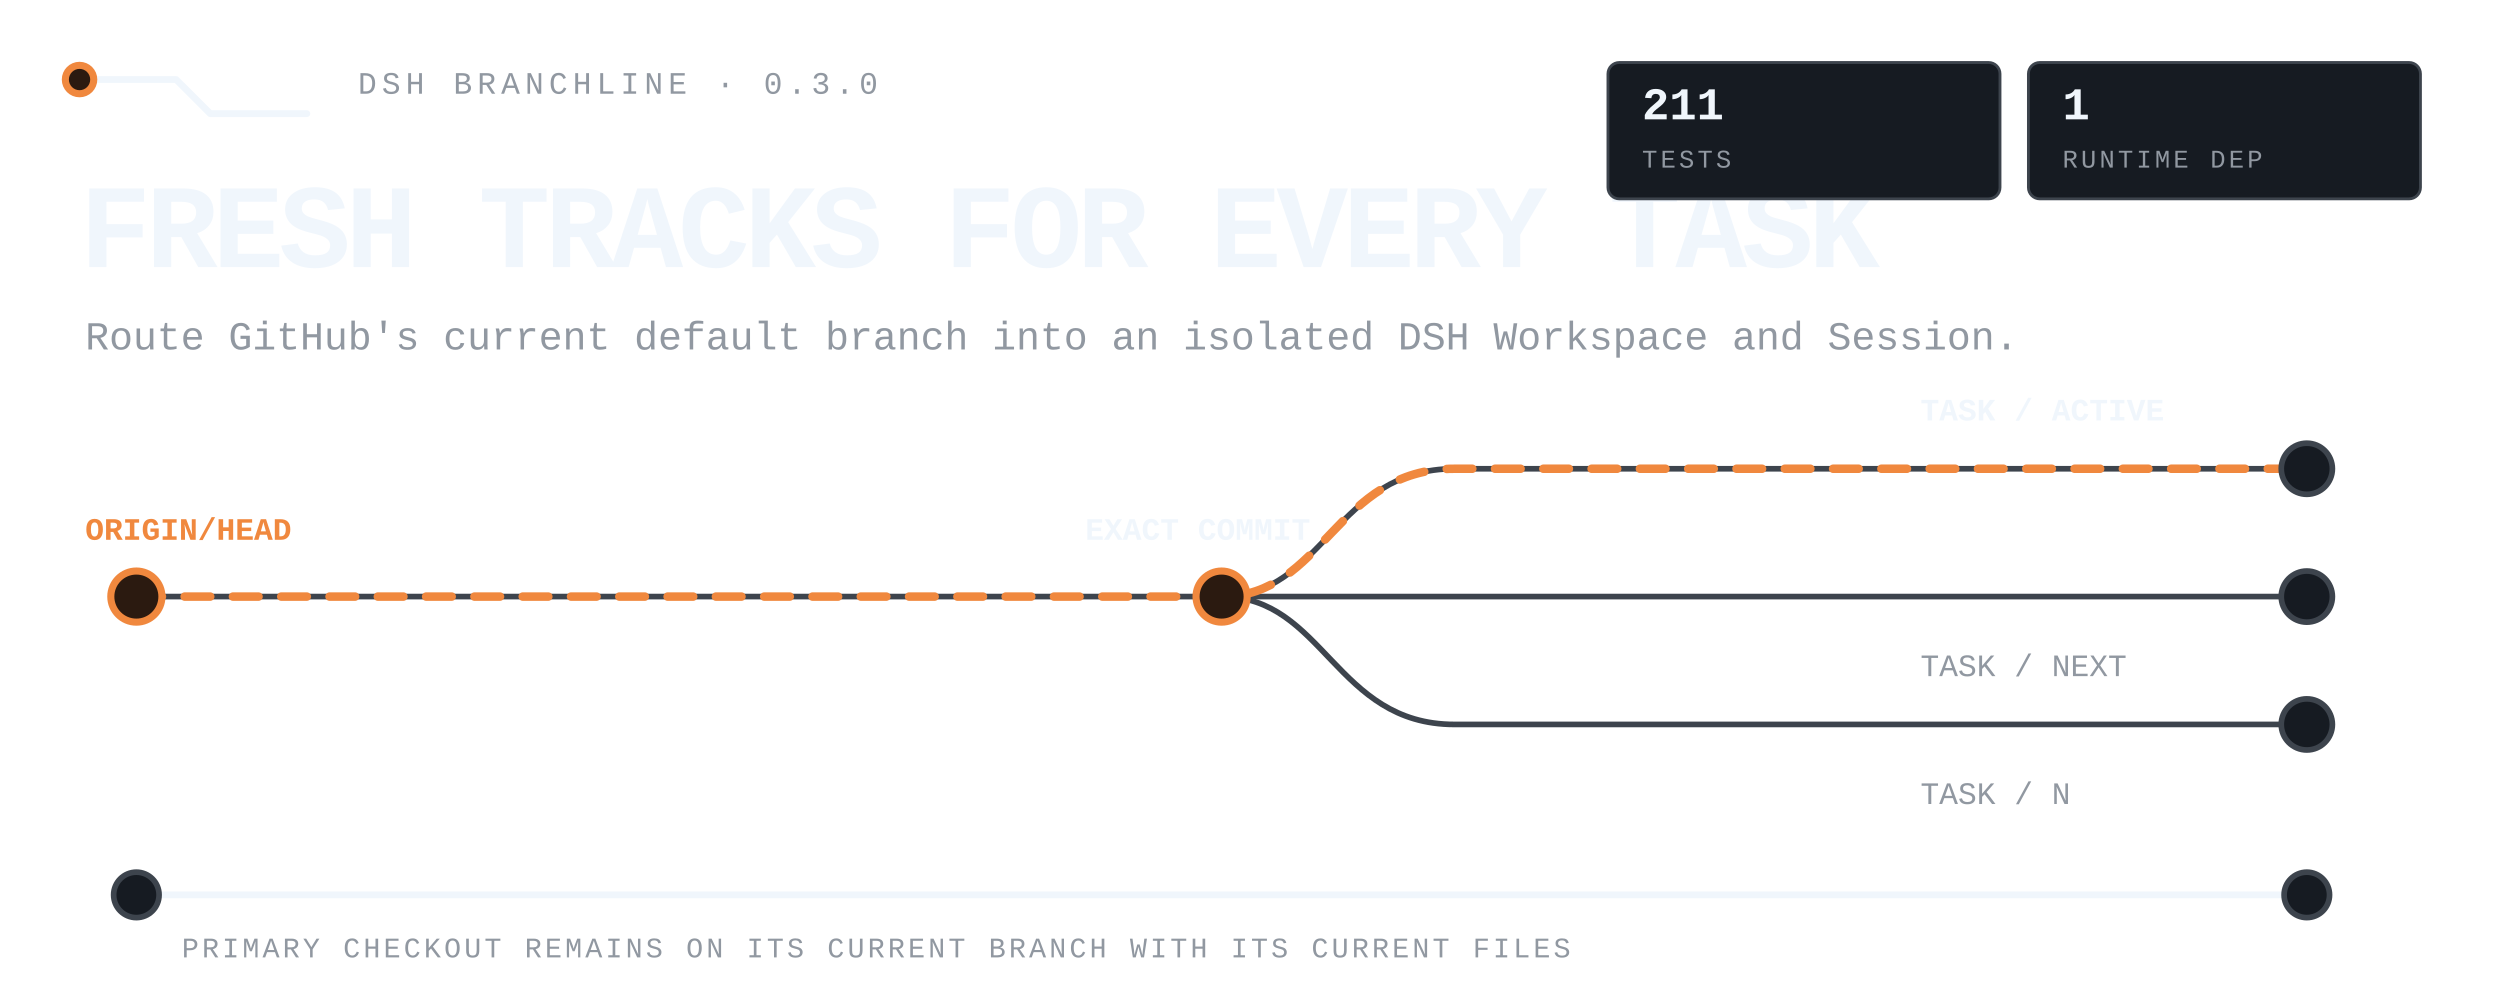
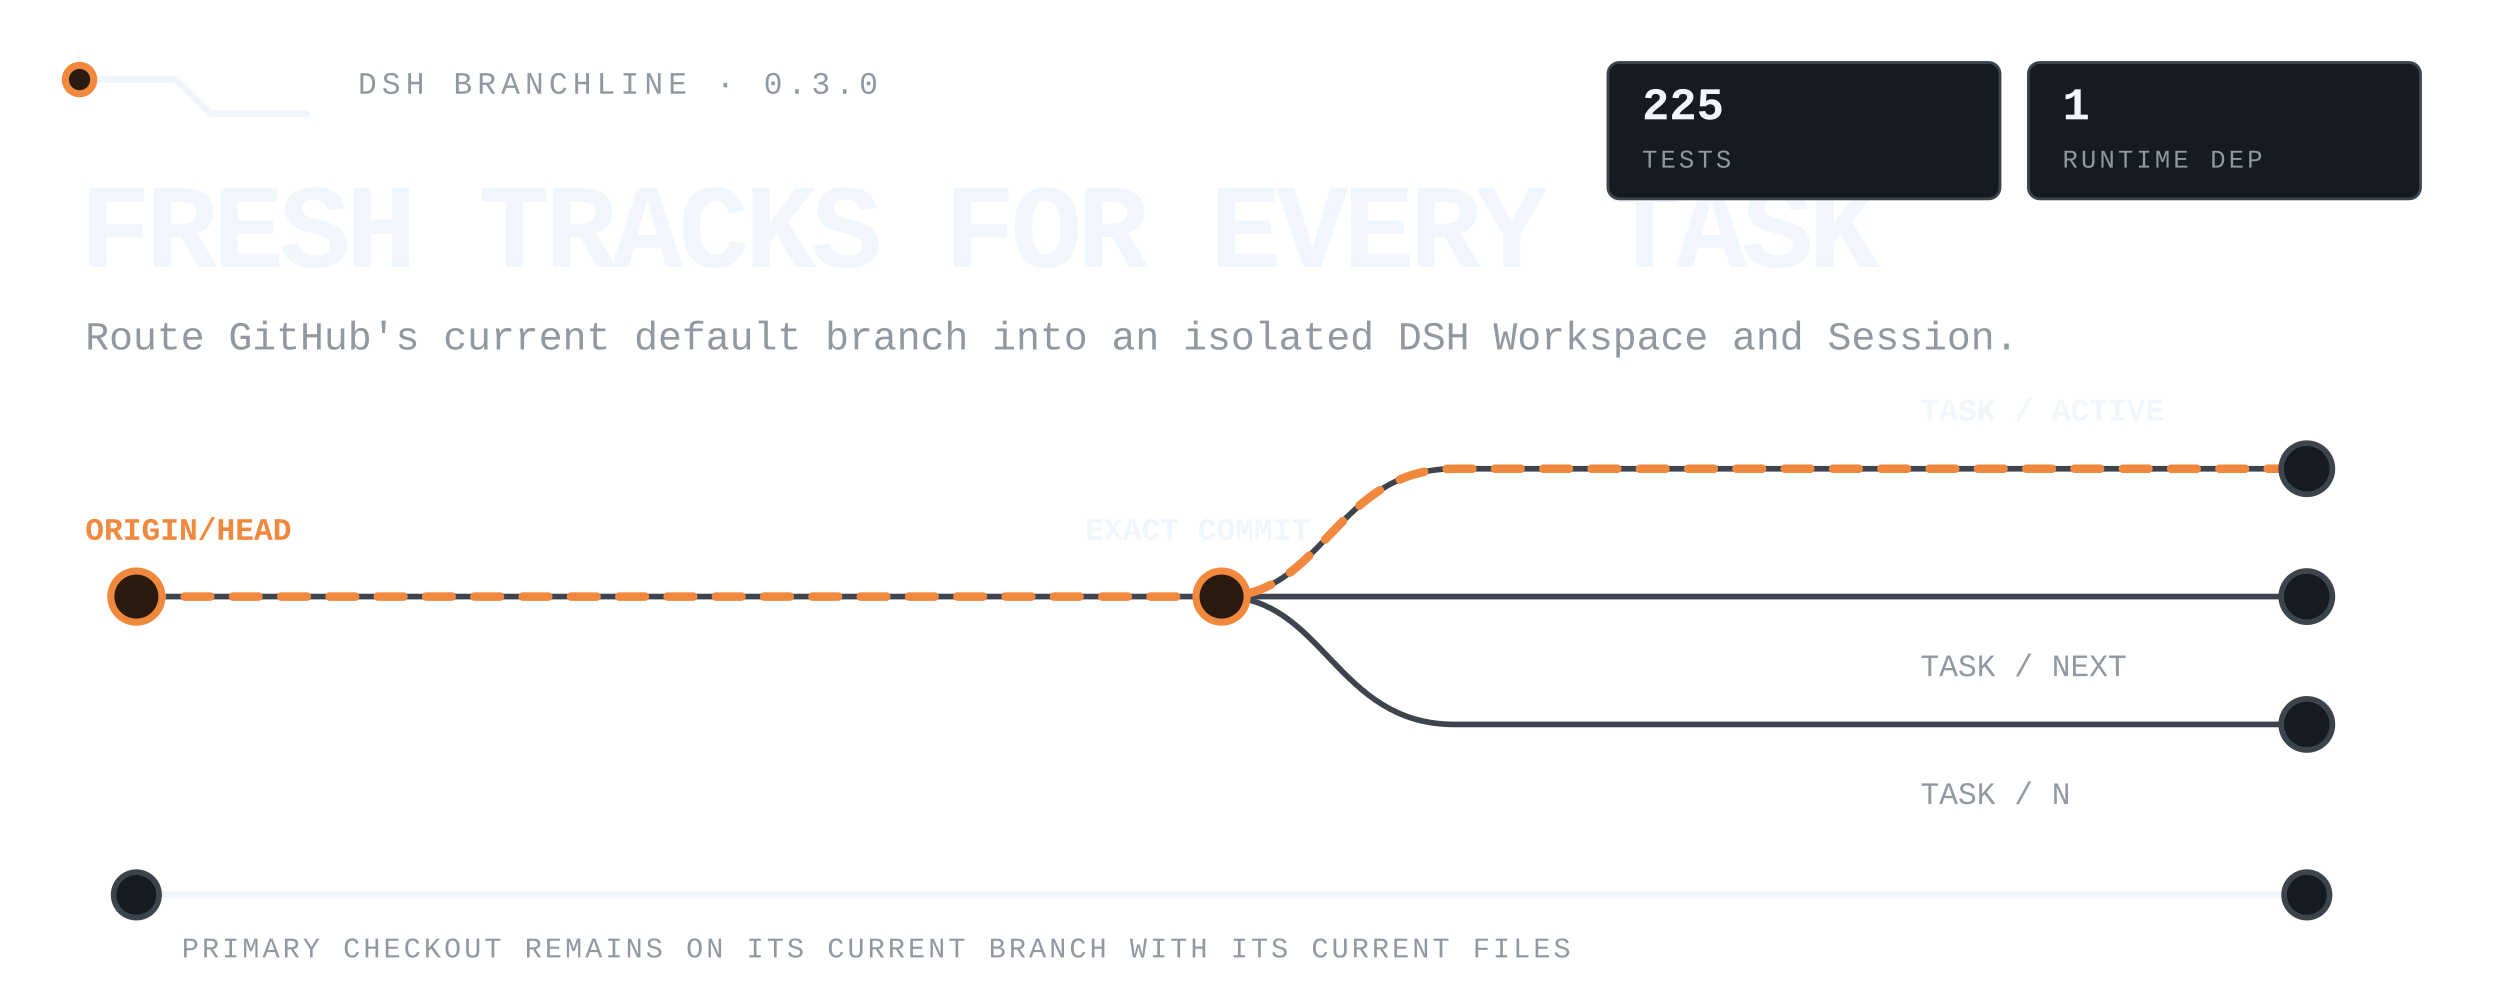
<svg xmlns="http://www.w3.org/2000/svg" viewBox="0 0 880 350" width="880" height="350" role="img" aria-label="DSH Branchline routes the latest remote default branch into isolated DSH tasks while the primary checkout stays untouched.">
  <style>
text{font-family:ui-monospace,'SF Mono','Cascadia Mono',Menlo,Consolas,'Liberation Mono',monospace;fill:#f0f6fc}
.mute{fill:#9198a1}.accent{fill:#f0883e}
.rail{fill:none;stroke:#3d444d;stroke-width:2;stroke-linecap:round;stroke-linejoin:round}
.rail-strong{fill:none;stroke:#f0f6fc;stroke-width:2.4;stroke-linecap:round;stroke-linejoin:round}
.route{fill:none;stroke:#f0883e;stroke-width:3;stroke-linecap:round;stroke-linejoin:round;stroke-dasharray:9 8;animation:flow 4.8s linear infinite}
.node{fill:#161b22;stroke:#3d444d;stroke-width:2}.node-live{fill:#2b1a10;stroke:#f0883e;stroke-width:2.5;animation:pulse 2.4s ease-in-out infinite}
.tag{fill:#161b22;stroke:#3d444d}.tag-live{fill:#2b1a10;stroke:#f0883e}
@keyframes flow{to{stroke-dashoffset:-68}}@keyframes pulse{0%,100%{opacity:.62}50%{opacity:1}}
@media(prefers-reduced-motion:reduce){*{animation:none!important}.route{stroke-dashoffset:0}.node-live{opacity:1}}
</style>
  <path class="rail-strong" d="M28 28h34l12 12h34" />
  <circle class="node-live" cx="28" cy="28" r="5" />
  <text class="mute" x="126" y="33" font-size="11" letter-spacing="1.8">DSH BRANCHLINE · 0.3.0</text>
  <text x="28" y="94" font-size="42" font-weight="800" letter-spacing="-1.8">FRESH TRACKS FOR EVERY TASK</text>
  <text class="mute" x="30" y="123" font-size="14">Route GitHub's current default branch into an isolated DSH Workspace and Session.</text>
  <path class="rail" d="M48 210h764" />
  <path class="rail" d="M430 210c36 0 40-45 82-45h300M430 210c36 0 40 45 82 45h300" />
  <path class="route" d="M48 210h382c36 0 40-45 82-45h300" />
  <circle class="node-live" cx="48" cy="210" r="9" />
  <circle class="node-live" cx="430" cy="210" r="9" />
  <circle class="node" cx="812" cy="165" r="9" />
  <circle class="node" cx="812" cy="210" r="9" />
  <circle class="node" cx="812" cy="255" r="9" />
  <text class="accent" x="30" y="190" font-size="11" font-weight="700">ORIGIN/HEAD</text>
  <text x="382" y="190" font-size="11" font-weight="700">EXACT COMMIT</text>
  <text x="676" y="148" font-size="11" font-weight="700">TASK / ACTIVE</text>
  <text class="mute" x="676" y="238" font-size="11">TASK / NEXT</text>
  <text class="mute" x="676" y="283" font-size="11">TASK / N</text>
  <path class="rail-strong" d="M48 315h764" />
  <circle class="node" cx="48" cy="315" r="8" />
  <circle class="node" cx="812" cy="315" r="8" />
  <text class="mute" x="64" y="337" font-size="10" letter-spacing="1.1">PRIMARY CHECKOUT REMAINS ON ITS CURRENT BRANCH WITH ITS CURRENT FILES</text>
  <rect class="tag" x="566" y="22" width="138" height="48" rx="4" />
-   <text x="578" y="42" font-size="16" font-weight="700">211</text>
+   <text x="578" y="42" font-size="16" font-weight="700">225</text>
  <text class="mute" x="578" y="59" font-size="9" letter-spacing="1.1">TESTS</text>
  <rect class="tag" x="714" y="22" width="138" height="48" rx="4" />
  <text x="726" y="42" font-size="16" font-weight="700">1</text>
  <text class="mute" x="726" y="59" font-size="9" letter-spacing="1.1">RUNTIME DEP</text>
</svg>
